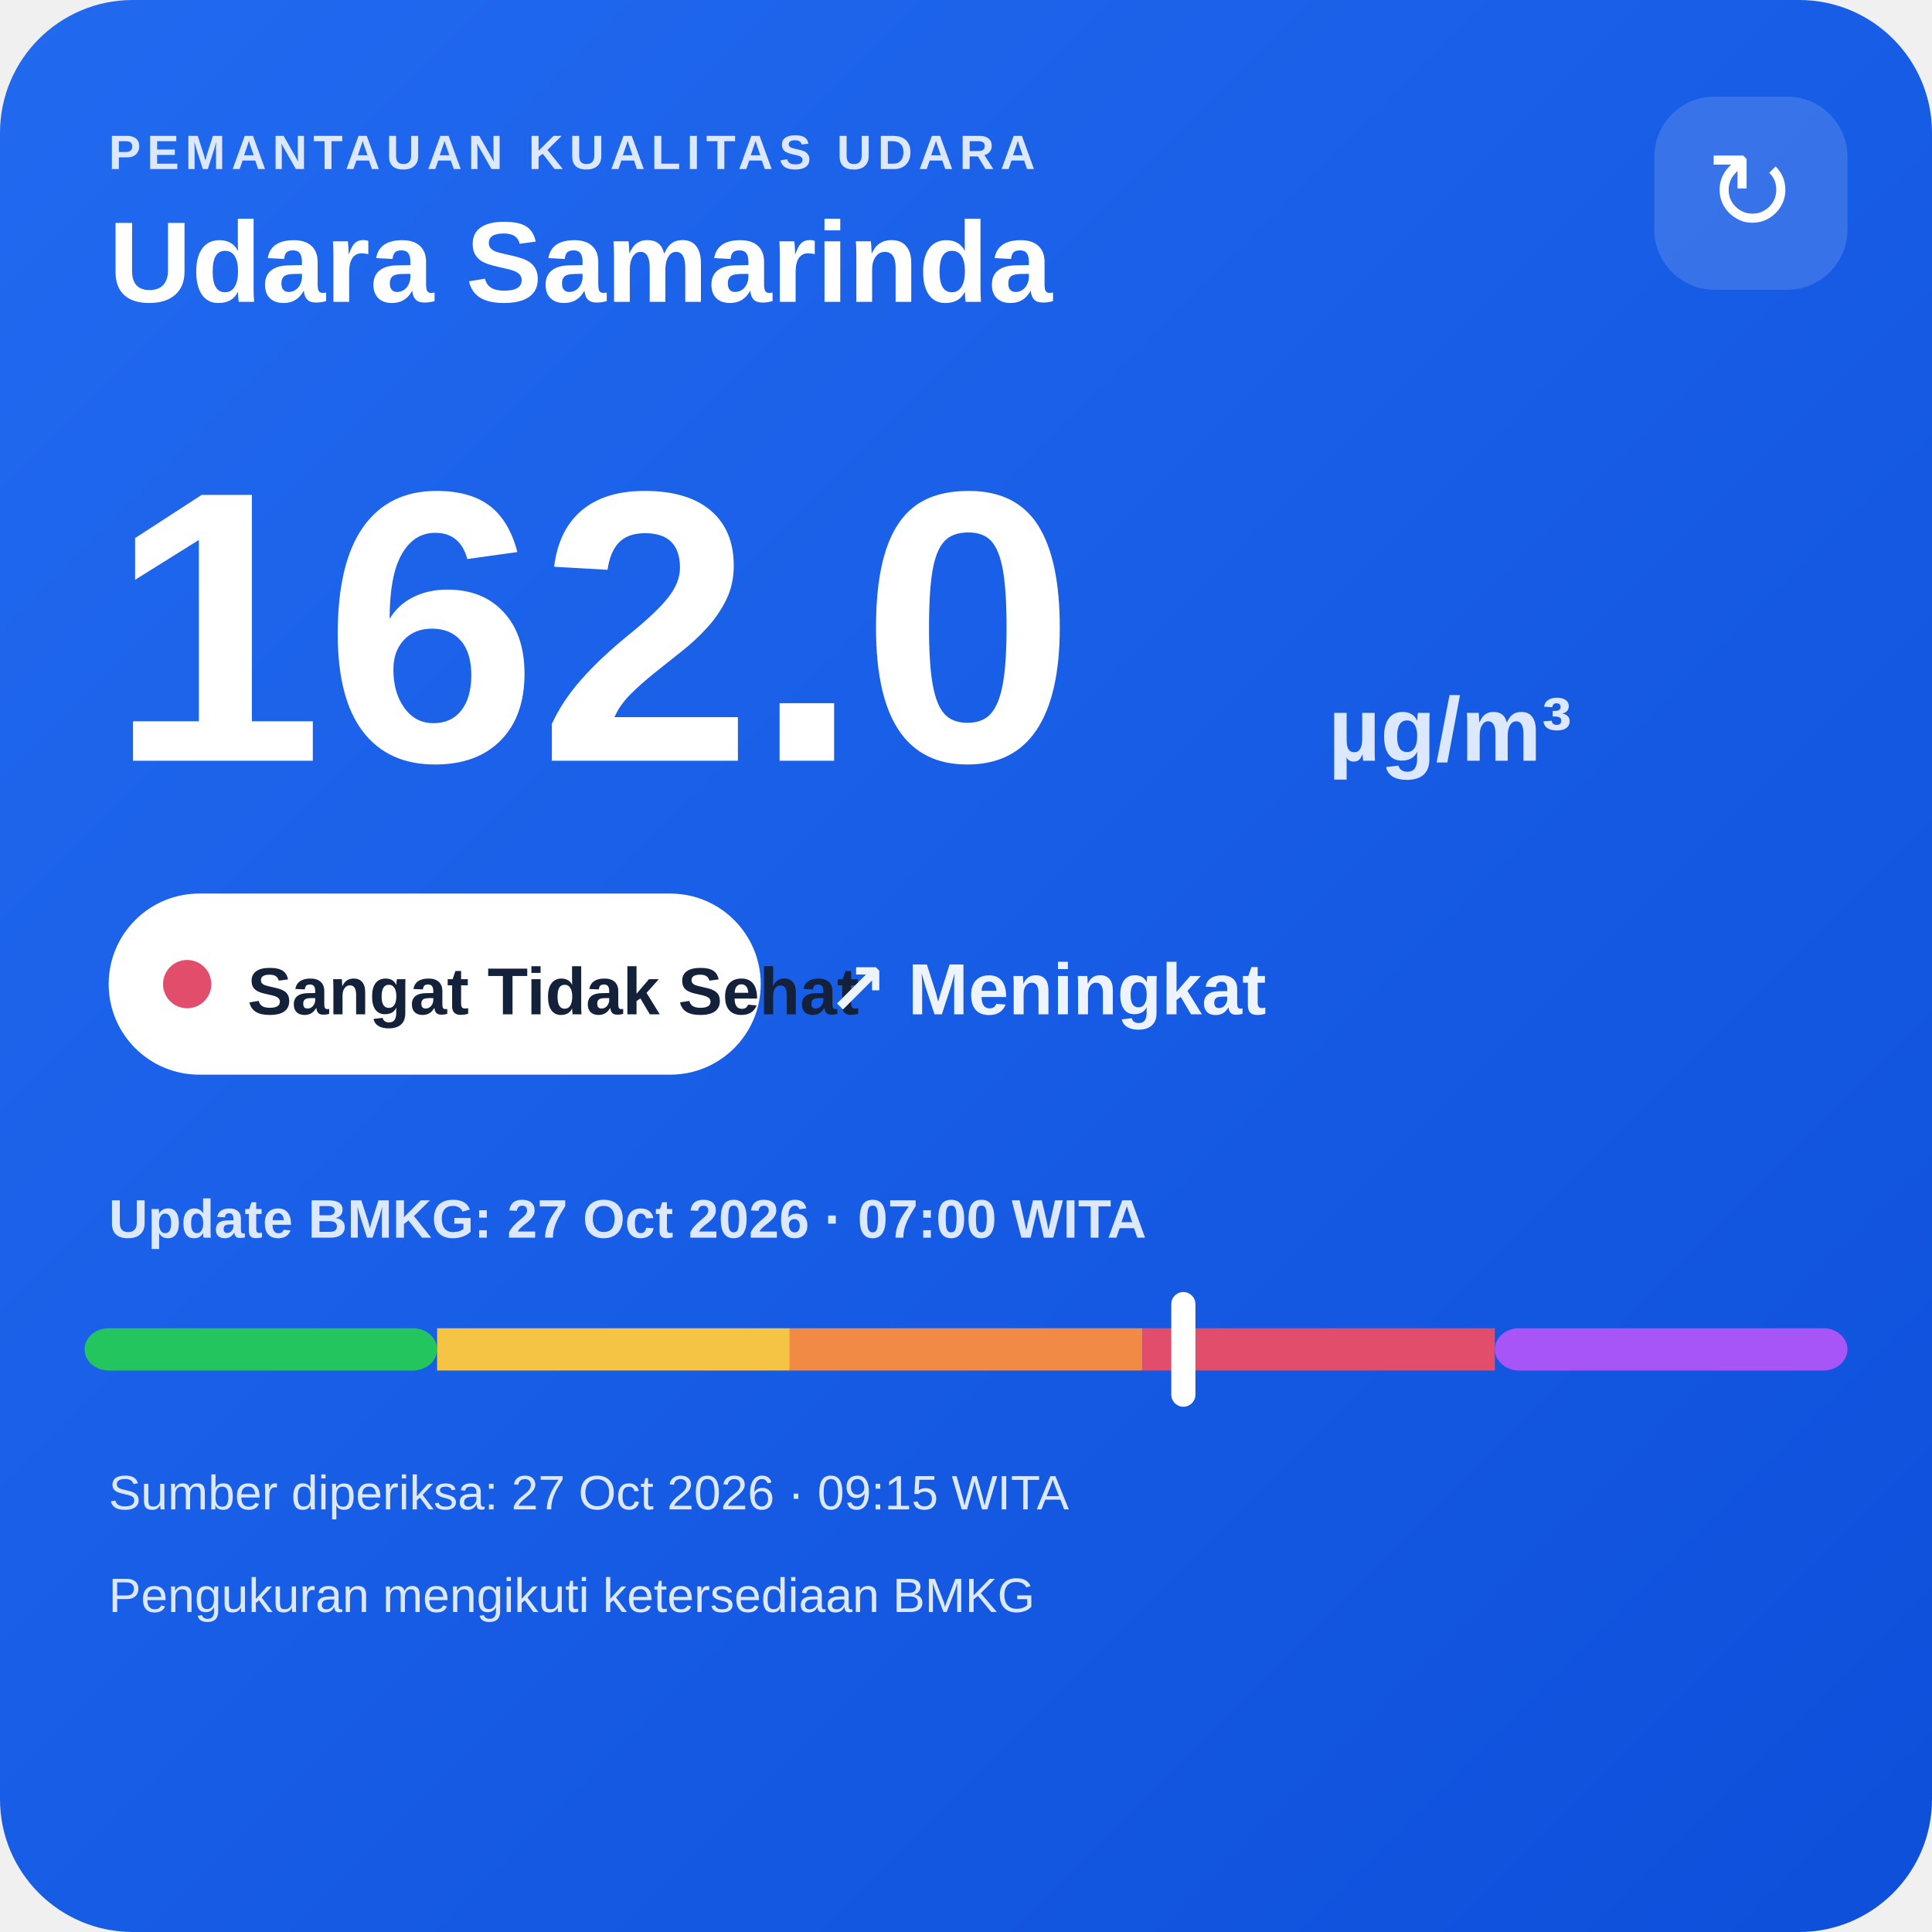
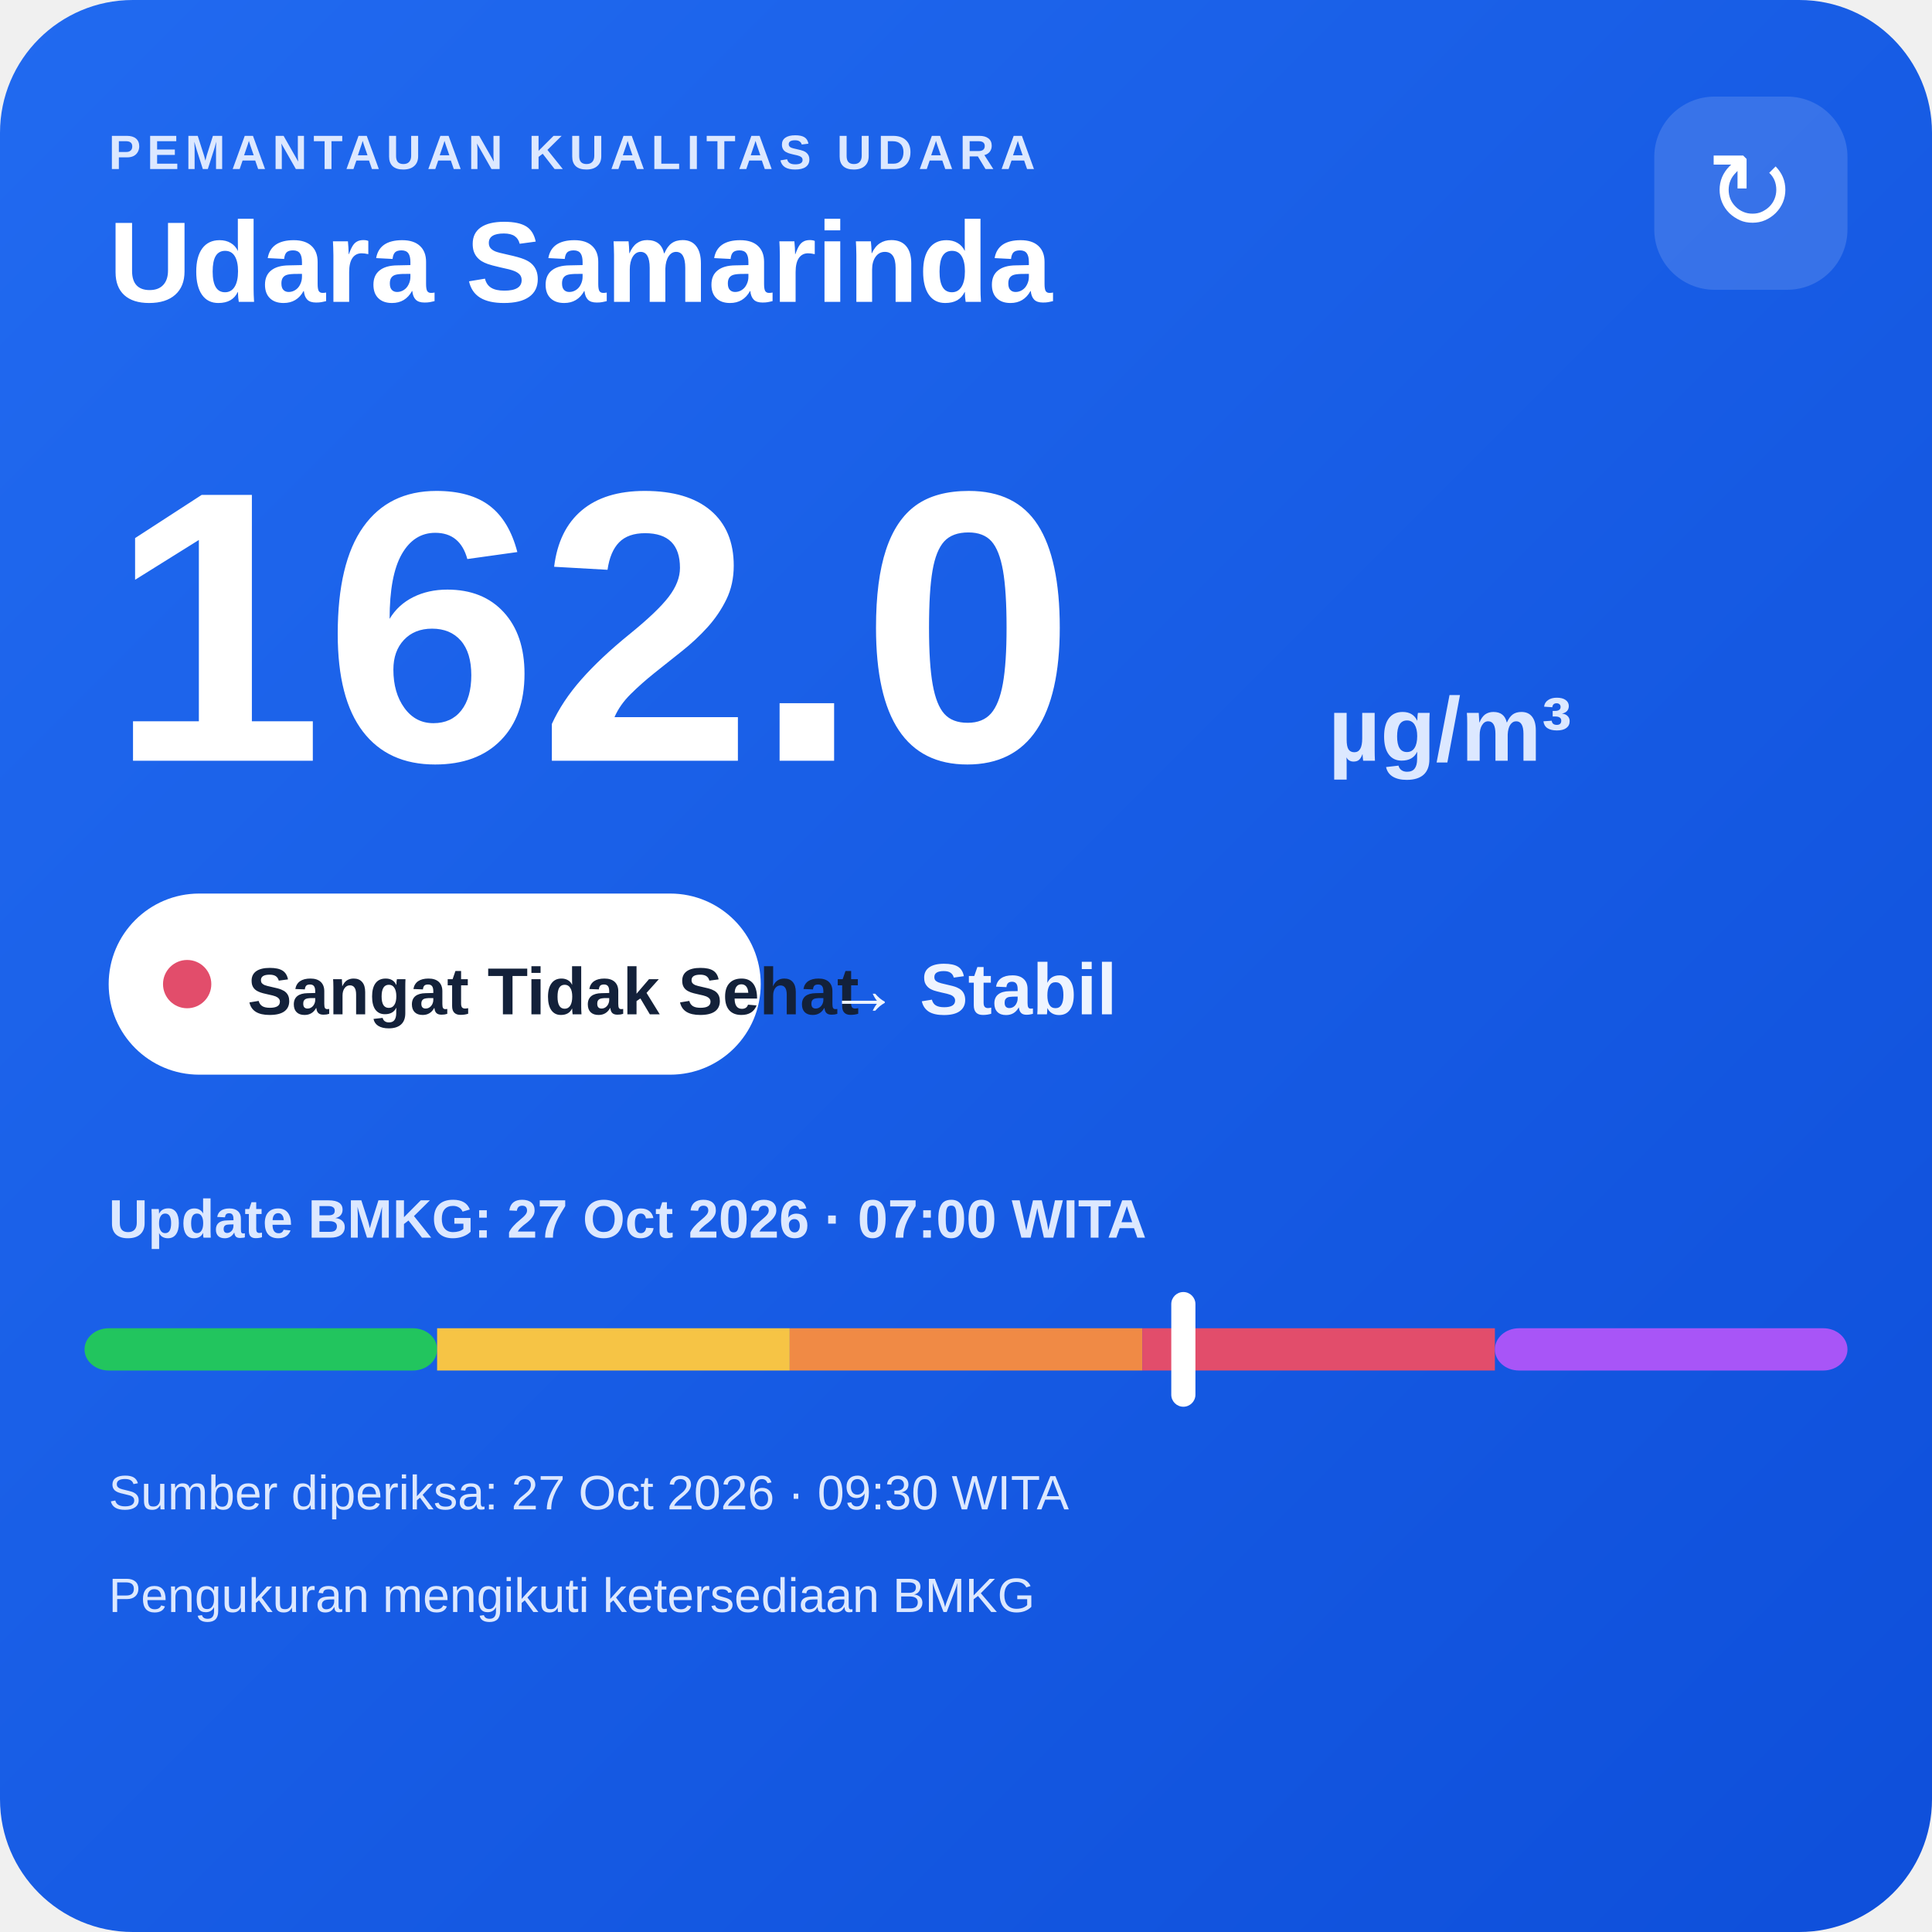
<svg xmlns="http://www.w3.org/2000/svg" width="320" height="320" viewBox="0 0 320 320">
  <defs>
    <linearGradient id="bg" x1="0" y1="0" x2="1" y2="1">
      <stop offset="0" stop-color="#216af0" />
      <stop offset="1" stop-color="#0e4fda" />
    </linearGradient>
  </defs>
  <rect width="320" height="320" rx="22" fill="url(#bg)" />
  <text x="18" y="28" fill="#dce8ff" font-family="Arial,sans-serif" font-size="8" font-weight="700" letter-spacing="1">PEMANTAUAN KUALITAS UDARA</text>
  <text x="18" y="50" fill="#ffffff" font-family="Arial,sans-serif" font-size="19" font-weight="700">Udara Samarinda</text>
  <rect x="274" y="16" width="32" height="32" rx="10" fill="#ffffff" fill-opacity=".14" />
  <text x="290" y="38" text-anchor="middle" fill="#ffffff" font-family="Arial,sans-serif" font-size="18">↻</text>
  <text x="18" y="126" fill="#ffffff" font-family="Arial,sans-serif" font-size="64" font-weight="800">162.0</text>
  <text x="220" y="126" fill="#dce8ff" font-family="Arial,sans-serif" font-size="15" font-weight="700">µg/m³</text>
  <rect x="18" y="148" width="108" height="30" rx="15" fill="#ffffff" />
  <circle cx="31" cy="163" r="4" fill="#e24d6b" />
  <text x="41" y="168" fill="#13213a" font-family="Arial,sans-serif" font-size="11" font-weight="700">Sangat Tidak Sehat</text>
-   <text x="137" y="168" fill="#eef4ff" font-family="Arial,sans-serif" font-size="12" font-weight="700">↗ Meningkat</text>
+   <text x="137" y="168" fill="#eef4ff" font-family="Arial,sans-serif" font-size="12" font-weight="700">→ Stabil</text>
  <text x="18" y="205" fill="#dce8ff" font-family="Arial,sans-serif" font-size="9" font-weight="700">Update BMKG: 27 Oct 2026 · 07:00 WITA</text>
  <rect x="14" y="220" width="58.4" height="7" rx="4" fill="#22c55e" />
  <rect x="72.4" y="220" width="58.4" height="7" fill="#f6c445" />
  <rect x="130.8" y="220" width="58.4" height="7" fill="#f08a45" />
  <rect x="189.2" y="220" width="58.4" height="7" fill="#e24d6b" />
  <rect x="247.6" y="220" width="58.4" height="7" rx="4" fill="#a855f7" />
  <rect x="194.0" y="214" width="4" height="19" rx="2" fill="#ffffff" />
-   <text x="18" y="250" fill="#dce8ff" font-family="Arial,sans-serif" font-size="8">Sumber diperiksa: 27 Oct 2026 · 09:15 WITA</text>
+   <text x="18" y="250" fill="#dce8ff" font-family="Arial,sans-serif" font-size="8">Sumber diperiksa: 27 Oct 2026 · 09:30 WITA</text>
  <text x="18" y="267" fill="#dce8ff" font-family="Arial,sans-serif" font-size="8">Pengukuran mengikuti ketersediaan BMKG</text>
</svg>
